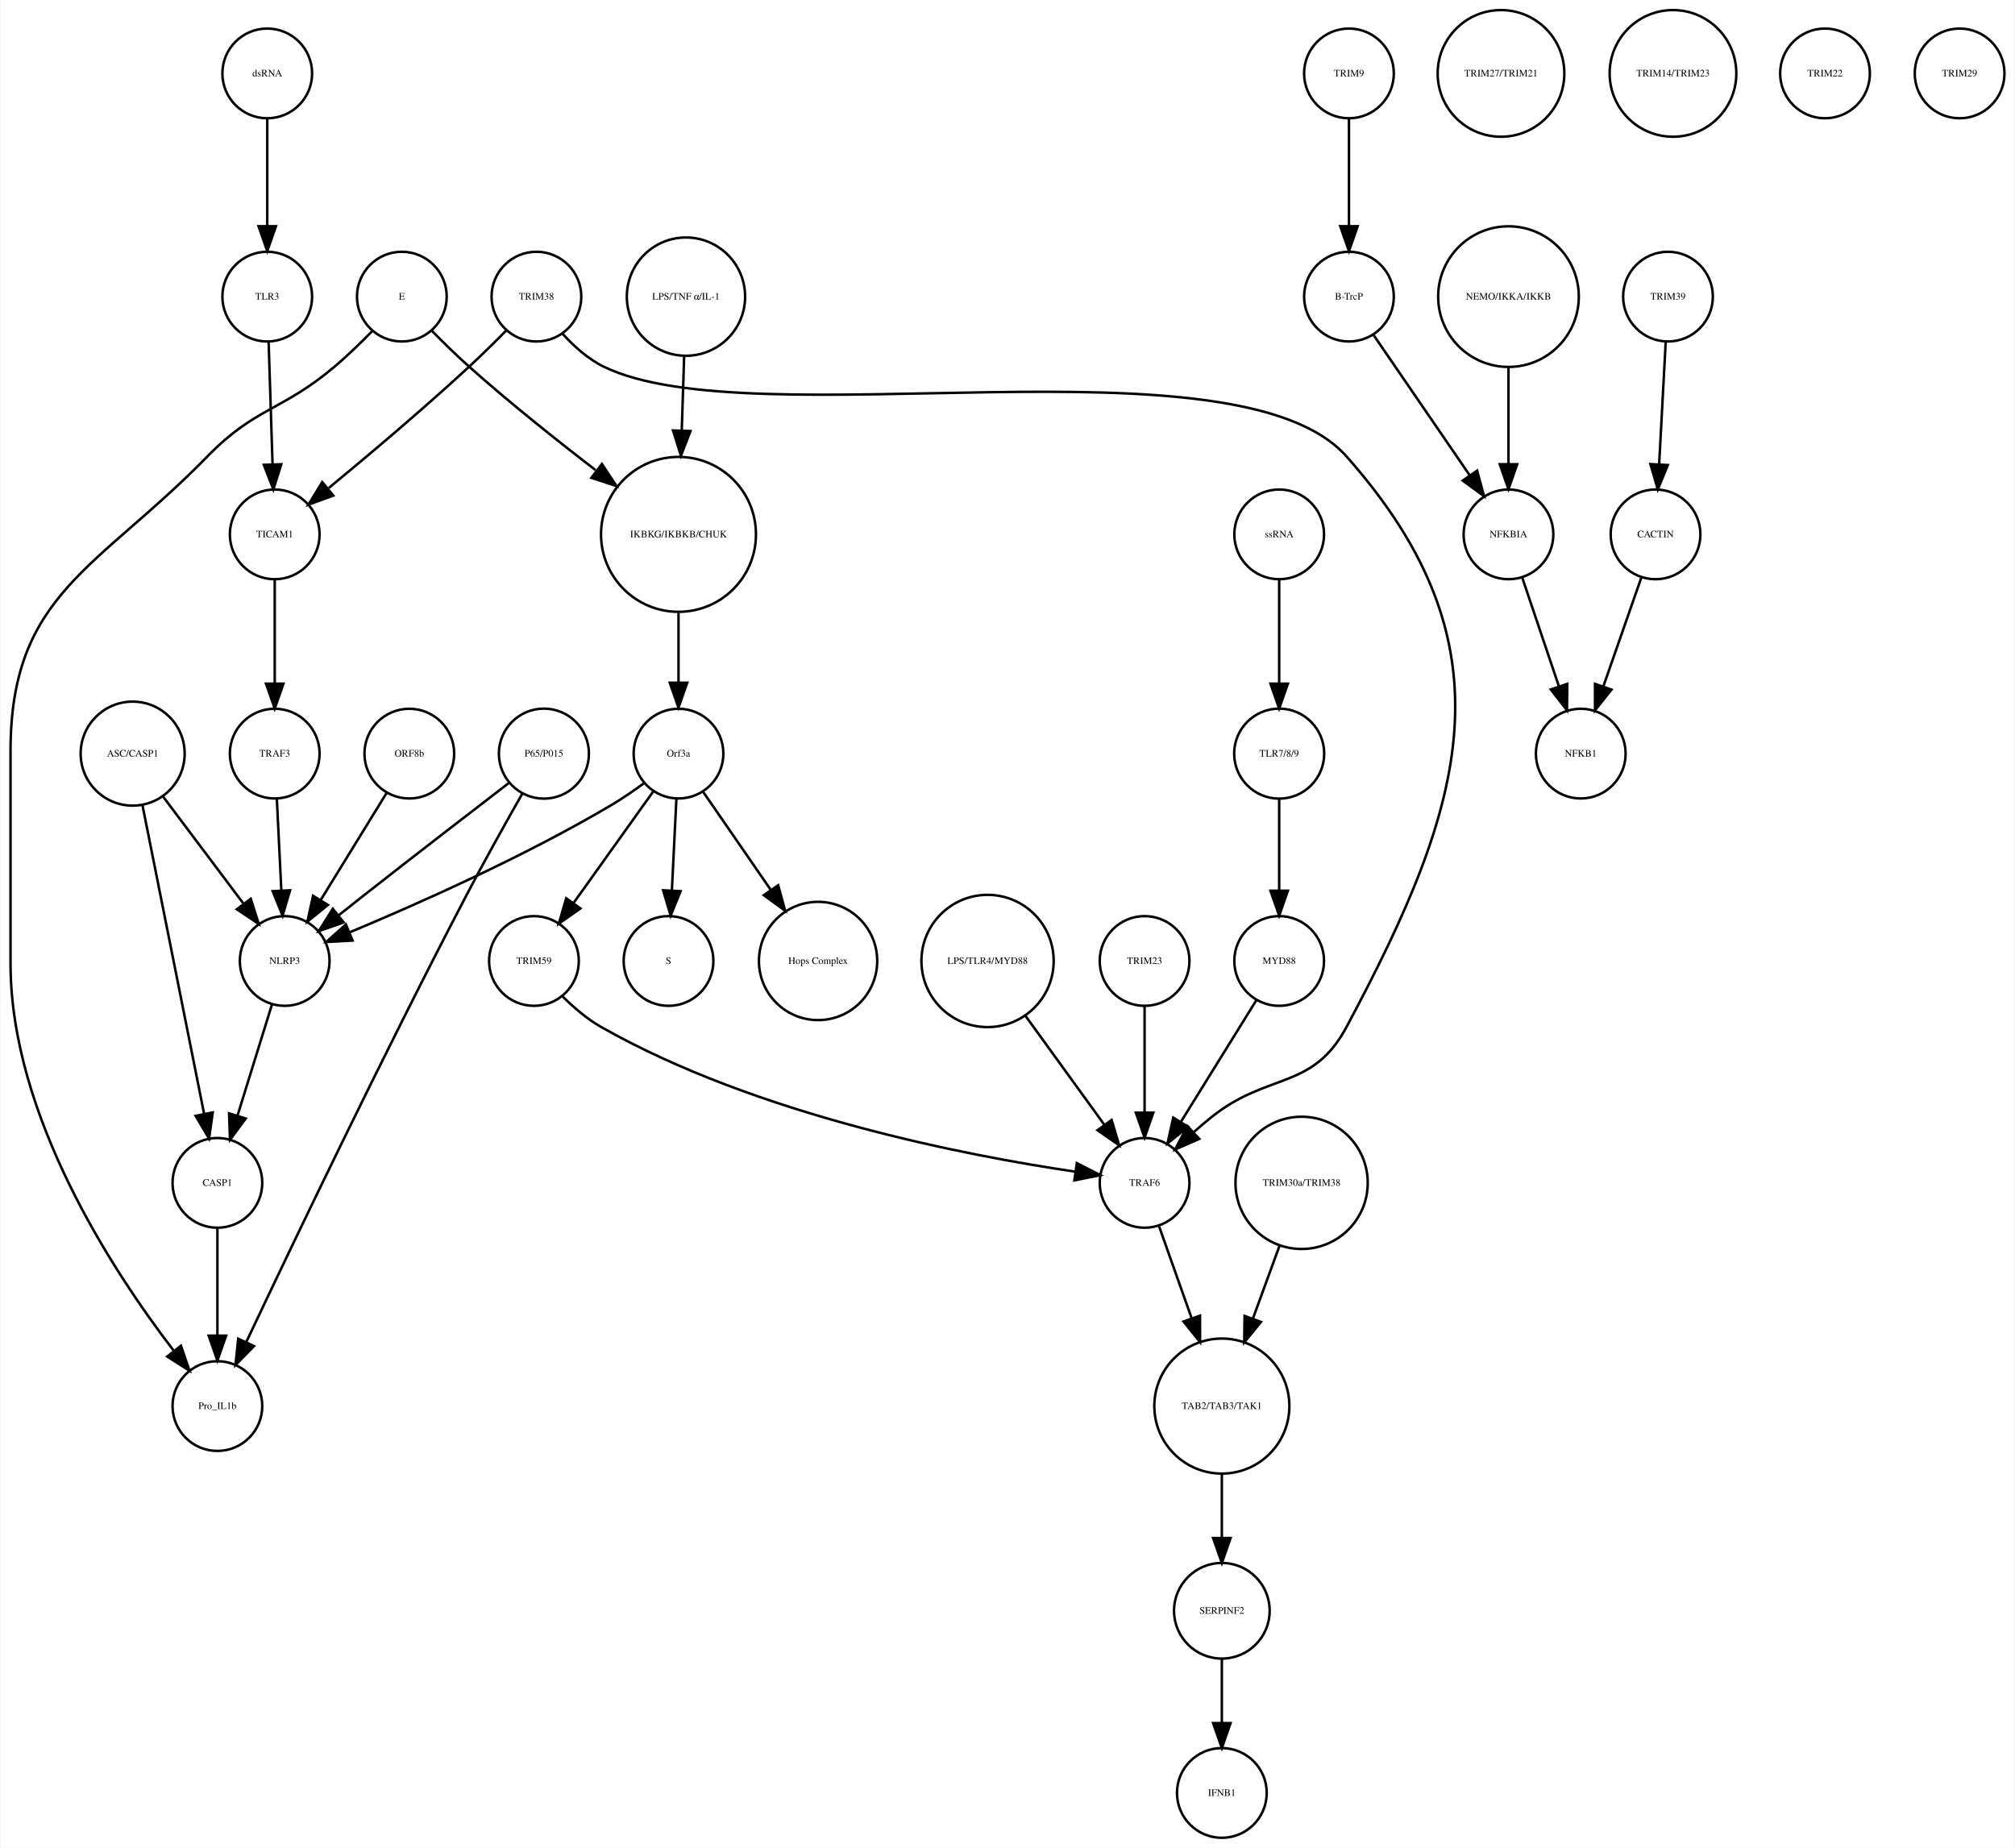
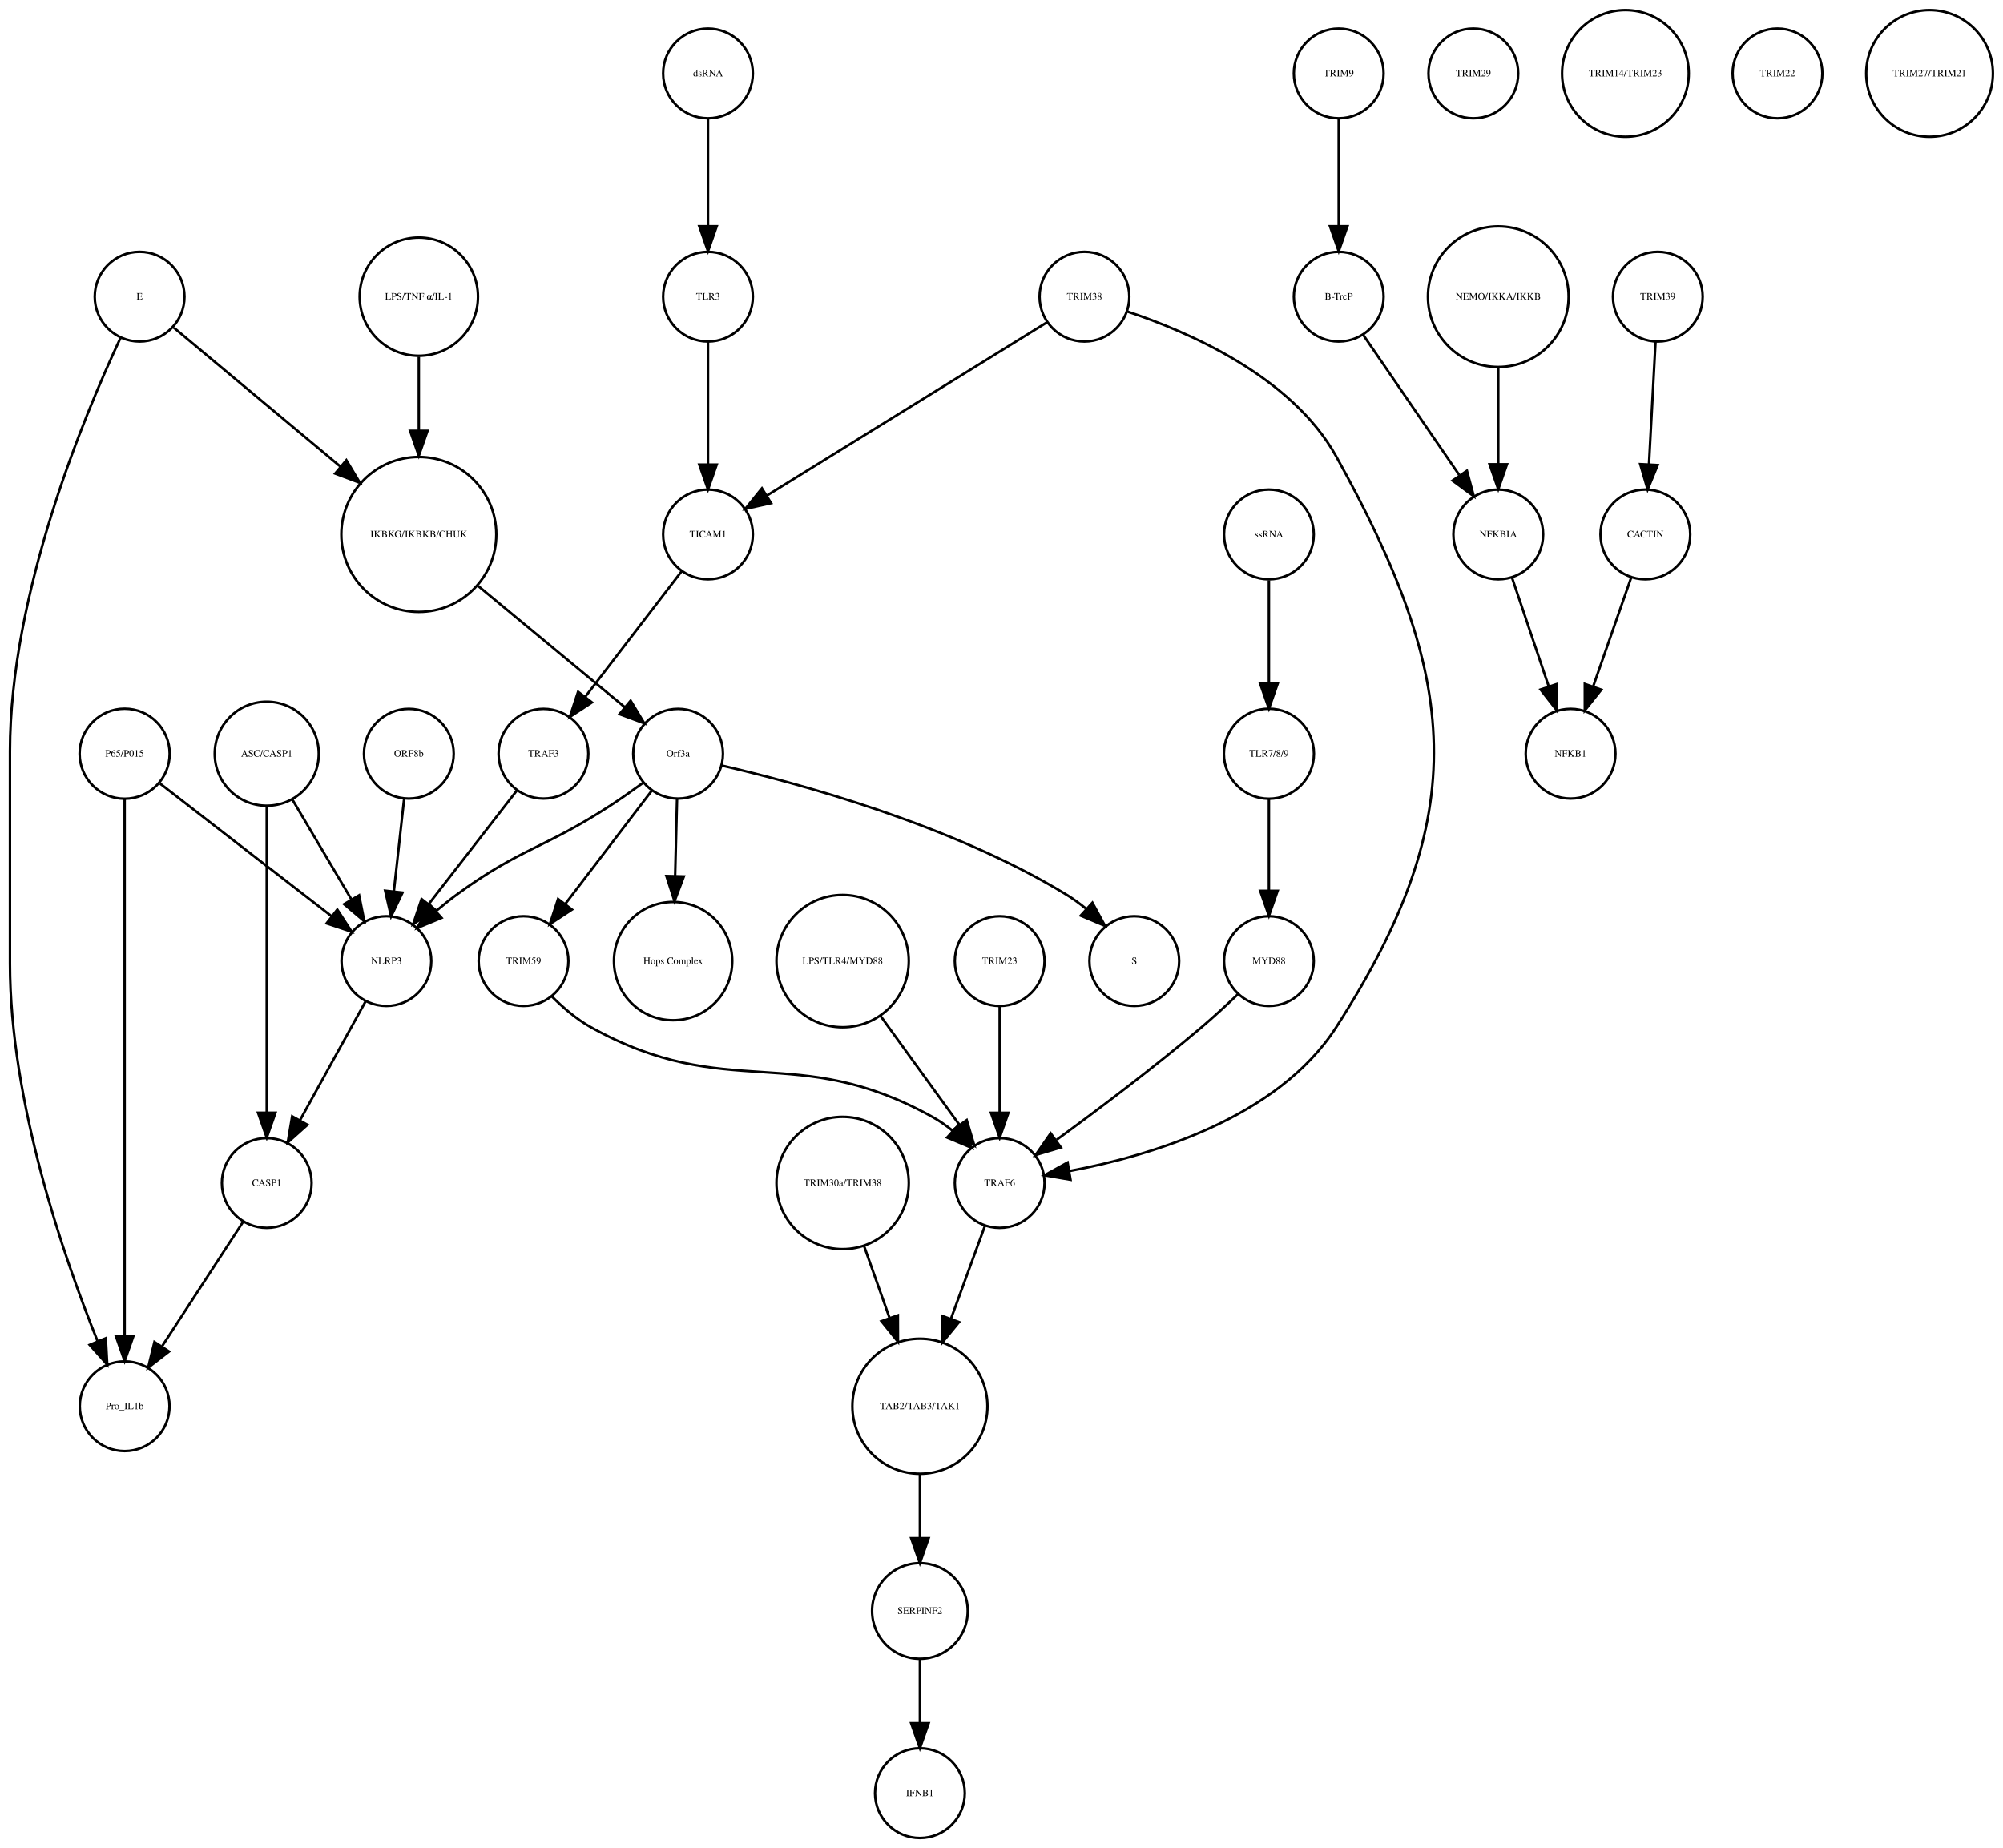
- <svg xmlns="http://www.w3.org/2000/svg" width="808pt" height="741pt" viewBox="0.00 0.00 808.00 741.41">
+ <svg xmlns="http://www.w3.org/2000/svg" width="803pt" height="741pt" viewBox="0.00 0.00 803.46 741.41">
  <g id="graph0" class="graph" transform="scale(1 1) rotate(0) translate(4 737.415)">
-     <polygon fill="white" stroke="none" points="-4,4 -4,-737.415 804,-737.415 804,4 -4,4" />
+     <polygon fill="white" stroke="none" points="-4,4 -4,-737.415 799.456,-737.415 799.456,4 -4,4" />
    <g id="node1" class="node">
-       <ellipse fill="none" stroke="black" cx="268" cy="-522.999" rx="31.08" ry="31.08" />
-       <text text-anchor="middle" x="268" y="-521.799" font-family="Times,serif" font-size="4.00">IKBKG/IKBKB/CHUK</text>
+       <ellipse fill="none" stroke="black" cx="164" cy="-522.999" rx="31.08" ry="31.08" />
+       <text text-anchor="middle" x="164" y="-521.799" font-family="Times,serif" font-size="4.00">IKBKG/IKBKB/CHUK</text>
    </g>
    <g id="node2" class="node">
      <ellipse fill="none" stroke="black" cx="268" cy="-435.026" rx="18" ry="18" />
      <text text-anchor="middle" x="268" y="-433.826" font-family="Times,serif" font-size="4.00">Orf3a</text>
    </g>
    <g id="edge1" class="edge">
-       <path fill="none" stroke="black" d="M268,-491.446C268,-482.388 268,-472.523 268,-463.661" />
-       <polygon fill="black" stroke="black" points="271.5,-463.469 268,-453.469 264.5,-463.469 271.5,-463.469" />
+       <path fill="none" stroke="black" d="M187.86,-502.275C205.588,-487.62 229.561,-467.802 246.658,-453.669" />
+       <polygon fill="black" stroke="black" points="248.963,-456.304 254.441,-447.235 244.503,-450.909 248.963,-456.304" />
    </g>
    <g id="node3" class="node">
-       <ellipse fill="none" stroke="black" cx="264" cy="-351.827" rx="18" ry="18" />
-       <text text-anchor="middle" x="264" y="-350.627" font-family="Times,serif" font-size="4.00">S</text>
+       <ellipse fill="none" stroke="black" cx="451" cy="-351.827" rx="18" ry="18" />
+       <text text-anchor="middle" x="451" y="-350.627" font-family="Times,serif" font-size="4.00">S</text>
    </g>
    <g id="edge2" class="edge">
-       <path fill="none" stroke="black" d="M267.152,-416.806C266.627,-406.148 265.941,-392.23 265.343,-380.097" />
-       <polygon fill="black" stroke="black" points="268.835,-379.838 264.847,-370.022 261.843,-380.183 268.835,-379.838" />
+       <path fill="none" stroke="black" d="M285.417,-430.309C315.383,-423.386 377.91,-406.602 424,-378.343 426.577,-376.763 429.116,-374.906 431.544,-372.927" />
+       <polygon fill="black" stroke="black" points="434.193,-375.25 439.266,-365.949 429.5,-370.057 434.193,-375.25" />
    </g>
    <g id="node9" class="node">
-       <ellipse fill="none" stroke="black" cx="324" cy="-351.827" rx="23.73" ry="23.73" />
-       <text text-anchor="middle" x="324" y="-350.627" font-family="Times,serif" font-size="4.00">Hops Complex</text>
+       <ellipse fill="none" stroke="black" cx="266" cy="-351.827" rx="23.73" ry="23.73" />
+       <text text-anchor="middle" x="266" y="-350.627" font-family="Times,serif" font-size="4.00">Hops Complex</text>
    </g>
    <g id="edge3" class="edge">
-       <path fill="none" stroke="black" d="M277.754,-419.882C285.261,-408.999 295.865,-393.622 305.026,-380.339" />
-       <polygon fill="black" stroke="black" points="307.995,-382.199 310.791,-371.98 302.232,-378.225 307.995,-382.199" />
+       <path fill="none" stroke="black" d="M267.576,-416.806C267.356,-407.868 267.079,-396.636 266.819,-386.088" />
+       <polygon fill="black" stroke="black" points="270.313,-385.789 266.568,-375.878 263.315,-385.961 270.313,-385.789" />
+     </g>
+     <g id="node32" class="node">
+       <ellipse fill="none" stroke="black" cx="151" cy="-351.827" rx="18" ry="18" />
+       <text text-anchor="middle" x="151" y="-350.627" font-family="Times,serif" font-size="4.00">NLRP3</text>
+     </g>
+     <g id="edge5" class="edge">
+       <path fill="none" stroke="black" d="M253.902,-423.325C249.802,-420.33 245.276,-417.132 241,-414.343 214.312,-396.935 204.699,-397.181 179,-378.343 176.295,-376.36 173.556,-374.155 170.905,-371.894" />
+       <polygon fill="black" stroke="black" points="173.118,-369.177 163.333,-365.113 168.448,-374.392 173.118,-369.177" />
+     </g>
+     <g id="node35" class="node">
+       <ellipse fill="none" stroke="black" cx="206" cy="-351.827" rx="18" ry="18" />
+       <text text-anchor="middle" x="206" y="-350.627" font-family="Times,serif" font-size="4.00">TRIM59</text>
+     </g>
+     <g id="edge4" class="edge">
+       <path fill="none" stroke="black" d="M257.483,-420.252C247.952,-407.77 233.746,-389.165 222.67,-374.659" />
+       <polygon fill="black" stroke="black" points="225.42,-372.493 216.569,-366.669 219.856,-376.741 225.42,-372.493" />
+     </g>
+     <g id="node4" class="node">
+       <ellipse fill="none" stroke="black" cx="533" cy="-707.959" rx="18" ry="18" />
+       <text text-anchor="middle" x="533" y="-706.759" font-family="Times,serif" font-size="4.00">TRIM9</text>
+     </g>
+     <g id="node5" class="node">
+       <ellipse fill="none" stroke="black" cx="533" cy="-618.396" rx="18" ry="18" />
+       <text text-anchor="middle" x="533" y="-617.196" font-family="Times,serif" font-size="4.00">B-TrcP</text>
+     </g>
+     <g id="edge6" class="edge">
+       <path fill="none" stroke="black" d="M533,-689.659C533,-677.426 533,-660.775 533,-646.753" />
+       <polygon fill="black" stroke="black" points="536.5,-646.659 533,-636.659 529.5,-646.659 536.5,-646.659" />
+     </g>
+     <g id="node27" class="node">
+       <ellipse fill="none" stroke="black" cx="597" cy="-522.999" rx="18" ry="18" />
+       <text text-anchor="middle" x="597" y="-521.799" font-family="Times,serif" font-size="4.00">NFKBIA</text>
+     </g>
+     <g id="edge7" class="edge">
+       <path fill="none" stroke="black" d="M542.72,-603.211C552.964,-588.262 569.254,-564.489 581.319,-546.883" />
+       <polygon fill="black" stroke="black" points="584.423,-548.545 587.188,-538.317 578.648,-544.588 584.423,-548.545" />
+     </g>
+     <g id="node6" class="node">
+       <ellipse fill="none" stroke="black" cx="661" cy="-618.396" rx="18" ry="18" />
+       <text text-anchor="middle" x="661" y="-617.196" font-family="Times,serif" font-size="4.00">TRIM39</text>
+     </g>
+     <g id="node7" class="node">
+       <ellipse fill="none" stroke="black" cx="656" cy="-522.999" rx="18" ry="18" />
+       <text text-anchor="middle" x="656" y="-521.799" font-family="Times,serif" font-size="4.00">CACTIN</text>
+     </g>
+     <g id="edge8" class="edge">
+       <path fill="none" stroke="black" d="M660.083,-600.265C659.35,-586.573 658.308,-567.12 657.461,-551.288" />
+       <polygon fill="black" stroke="black" points="660.941,-550.819 656.911,-541.021 653.951,-551.193 660.941,-550.819" />
+     </g>
+     <g id="node8" class="node">
+       <ellipse fill="none" stroke="black" cx="626" cy="-435.026" rx="18" ry="18" />
+       <text text-anchor="middle" x="626" y="-433.826" font-family="Times,serif" font-size="4.00">NFKB1</text>
+     </g>
+     <g id="edge9" class="edge">
+       <path fill="none" stroke="black" d="M650.357,-505.828C646.069,-493.538 640.081,-476.378 635.115,-462.149" />
+       <polygon fill="black" stroke="black" points="638.319,-460.705 631.719,-452.417 631.71,-463.012 638.319,-460.705" />
+     </g>
+     <g id="node10" class="node">
+       <ellipse fill="none" stroke="black" cx="280" cy="-618.396" rx="18" ry="18" />
+       <text text-anchor="middle" x="280" y="-617.196" font-family="Times,serif" font-size="4.00">TLR3</text>
+     </g>
+     <g id="node36" class="node">
+       <ellipse fill="none" stroke="black" cx="280" cy="-522.999" rx="18" ry="18" />
+       <text text-anchor="middle" x="280" y="-521.799" font-family="Times,serif" font-size="4.00">TICAM1</text>
+     </g>
+     <g id="edge10" class="edge">
+       <path fill="none" stroke="black" d="M280,-600.265C280,-586.573 280,-567.12 280,-551.288" />
+       <polygon fill="black" stroke="black" points="283.5,-551.02 280,-541.021 276.5,-551.021 283.5,-551.02" />
+     </g>
+     <g id="node11" class="node">
+       <ellipse fill="none" stroke="black" cx="431" cy="-618.396" rx="18" ry="18" />
+       <text text-anchor="middle" x="431" y="-617.196" font-family="Times,serif" font-size="4.00">TRIM38</text>
+     </g>
+     <g id="node13" class="node">
+       <ellipse fill="none" stroke="black" cx="397" cy="-262.794" rx="18" ry="18" />
+       <text text-anchor="middle" x="397" y="-261.594" font-family="Times,serif" font-size="4.00">TRAF6</text>
+     </g>
+     <g id="edge11" class="edge">
+       <path fill="none" stroke="black" d="M448.045,-612.488C471.826,-604.614 514.057,-586.658 532,-554.288 581.339,-465.281 587.056,-410.9 532,-325.31 508.465,-288.723 457.218,-273.636 425.072,-267.605" />
+       <polygon fill="black" stroke="black" points="425.415,-264.113 414.97,-265.889 424.243,-271.015 425.415,-264.113" />
+     </g>
+     <g id="edge12" class="edge">
+       <path fill="none" stroke="black" d="M415.969,-608.099C389.626,-591.805 334.938,-557.979 303.538,-538.558" />
+       <polygon fill="black" stroke="black" points="305.316,-535.542 294.97,-533.258 301.633,-541.495 305.316,-535.542" />
+     </g>
+     <g id="node12" class="node">
+       <ellipse fill="none" stroke="black" cx="334" cy="-262.794" rx="26.533" ry="26.533" />
+       <text text-anchor="middle" x="334" y="-261.594" font-family="Times,serif" font-size="4.00">TRIM30a/TRIM38</text>
+     </g>
+     <g id="node31" class="node">
+       <ellipse fill="none" stroke="black" cx="365" cy="-173.231" rx="27.094" ry="27.094" />
+       <text text-anchor="middle" x="365" y="-172.031" font-family="Times,serif" font-size="4.00">TAB2/TAB3/TAK1</text>
+     </g>
+     <g id="edge13" class="edge">
+       <path fill="none" stroke="black" d="M342.635,-237.403C345.773,-228.539 349.382,-218.347 352.771,-208.772" />
+       <polygon fill="black" stroke="black" points="356.158,-209.694 356.196,-199.099 349.559,-207.358 356.158,-209.694" />
+     </g>
+     <g id="edge14" class="edge">
+       <path fill="none" stroke="black" d="M391.131,-245.733C387.306,-235.268 382.17,-221.213 377.463,-208.333" />
+       <polygon fill="black" stroke="black" points="380.696,-206.984 373.976,-198.793 374.121,-209.387 380.696,-206.984" />
+     </g>
+     <g id="node14" class="node">
+       <ellipse fill="none" stroke="black" cx="103" cy="-262.794" rx="18" ry="18" />
+       <text text-anchor="middle" x="103" y="-261.594" font-family="Times,serif" font-size="4.00">CASP1</text>
+     </g>
+     <g id="node26" class="node">
+       <ellipse fill="none" stroke="black" cx="46" cy="-173.231" rx="18" ry="18" />
+       <text text-anchor="middle" x="46" y="-172.031" font-family="Times,serif" font-size="4.00">Pro_IL1b</text>
+     </g>
+     <g id="edge15" class="edge">
+       <path fill="none" stroke="black" d="M93.588,-247.335C84.759,-233.772 71.408,-213.262 61.092,-197.415" />
+       <polygon fill="black" stroke="black" points="63.815,-195.183 55.426,-188.711 57.949,-199.002 63.815,-195.183" />
+     </g>
+     <g id="node15" class="node">
+       <ellipse fill="none" stroke="black" cx="365" cy="-91.092" rx="19.184" ry="19.184" />
+       <text text-anchor="middle" x="365" y="-89.892" font-family="Times,serif" font-size="4.00">SERPINF2</text>
+     </g>
+     <g id="node22" class="node">
+       <ellipse fill="none" stroke="black" cx="365" cy="-18" rx="18" ry="18" />
+       <text text-anchor="middle" x="365" y="-16.8" font-family="Times,serif" font-size="4.00">IFNB1</text>
+     </g>
+     <g id="edge16" class="edge">
+       <path fill="none" stroke="black" d="M365,-71.784C365,-64.031 365,-54.836 365,-46.309" />
+       <polygon fill="black" stroke="black" points="368.5,-46.025 365,-36.026 361.5,-46.026 368.5,-46.025" />
+     </g>
+     <g id="node16" class="node">
+       <ellipse fill="none" stroke="black" cx="505" cy="-351.827" rx="18" ry="18" />
+       <text text-anchor="middle" x="505" y="-350.627" font-family="Times,serif" font-size="4.00">MYD88</text>
+     </g>
+     <g id="edge17" class="edge">
+       <path fill="none" stroke="black" d="M492.621,-338.596C488.115,-334.288 482.919,-329.482 478,-325.31 459.023,-309.218 436.397,-292.204 419.888,-280.158" />
+       <polygon fill="black" stroke="black" points="421.559,-277.046 411.408,-274.014 417.453,-282.715 421.559,-277.046" />
+     </g>
+     <g id="node17" class="node">
+       <ellipse fill="none" stroke="black" cx="587" cy="-707.959" rx="18" ry="18" />
+       <text text-anchor="middle" x="587" y="-706.759" font-family="Times,serif" font-size="4.00">TRIM29</text>
+     </g>
+     <g id="node18" class="node">
+       <ellipse fill="none" stroke="black" cx="648" cy="-707.959" rx="25.412" ry="25.412" />
+       <text text-anchor="middle" x="648" y="-706.759" font-family="Times,serif" font-size="4.00">TRIM14/TRIM23</text>
    </g>
    <g id="node19" class="node">
-       <ellipse fill="none" stroke="black" cx="110" cy="-351.827" rx="18" ry="18" />
-       <text text-anchor="middle" x="110" y="-350.627" font-family="Times,serif" font-size="4.00">NLRP3</text>
-     </g>
-     <g id="edge4" class="edge">
-       <path fill="none" stroke="black" d="M254.332,-423.286C250.163,-420.225 245.493,-417.003 241,-414.343 206.106,-393.688 163.146,-374.628 136.157,-363.361" />
-       <polygon fill="black" stroke="black" points="137.225,-360.015 126.646,-359.437 134.555,-366.486 137.225,-360.015" />
+       <ellipse fill="none" stroke="black" cx="709" cy="-707.959" rx="18" ry="18" />
+       <text text-anchor="middle" x="709" y="-706.759" font-family="Times,serif" font-size="4.00">TRIM22</text>
+     </g>
+     <g id="node20" class="node">
+       <ellipse fill="none" stroke="black" cx="103" cy="-435.026" rx="20.867" ry="20.867" />
+       <text text-anchor="middle" x="103" y="-433.826" font-family="Times,serif" font-size="4.00">ASC/CASP1</text>
+     </g>
+     <g id="edge19" class="edge">
+       <path fill="none" stroke="black" d="M103,-414.165C103,-383.775 103,-325.648 103,-291.246" />
+       <polygon fill="black" stroke="black" points="106.5,-290.975 103,-280.975 99.5,-290.975 106.5,-290.975" />
+     </g>
+     <g id="edge18" class="edge">
+       <path fill="none" stroke="black" d="M113.18,-416.806C120.089,-405.118 129.316,-389.509 136.926,-376.635" />
+       <polygon fill="black" stroke="black" points="140.05,-378.228 142.126,-367.838 134.024,-374.666 140.05,-378.228" />
+     </g>
+     <g id="node21" class="node">
+       <ellipse fill="none" stroke="black" cx="505" cy="-435.026" rx="18.062" ry="18.062" />
+       <text text-anchor="middle" x="505" y="-433.826" font-family="Times,serif" font-size="4.00">TLR7/8/9</text>
+     </g>
+     <g id="edge20" class="edge">
+       <path fill="none" stroke="black" d="M505,-416.806C505,-406.148 505,-392.23 505,-380.097" />
+       <polygon fill="black" stroke="black" points="508.5,-380.022 505,-370.022 501.5,-380.022 508.5,-380.022" />
+     </g>
+     <g id="node23" class="node">
+       <ellipse fill="none" stroke="black" cx="770" cy="-707.959" rx="25.412" ry="25.412" />
+       <text text-anchor="middle" x="770" y="-706.759" font-family="Times,serif" font-size="4.00">TRIM27/TRIM21</text>
+     </g>
+     <g id="node24" class="node">
+       <ellipse fill="none" stroke="black" cx="597" cy="-618.396" rx="28.215" ry="28.215" />
+       <text text-anchor="middle" x="597" y="-617.196" font-family="Times,serif" font-size="4.00">NEMO/IKKA/IKKB</text>
+     </g>
+     <g id="edge21" class="edge">
+       <path fill="none" stroke="black" d="M597,-590.13C597,-577.887 597,-563.475 597,-551.235" />
+       <polygon fill="black" stroke="black" points="600.5,-551.147 597,-541.147 593.5,-551.147 600.5,-551.147" />
    </g>
    <g id="node25" class="node">
-       <ellipse fill="none" stroke="black" cx="210" cy="-351.827" rx="18" ry="18" />
-       <text text-anchor="middle" x="210" y="-350.627" font-family="Times,serif" font-size="4.00">TRIM59</text>
-     </g>
-     <g id="edge5" class="edge">
-       <path fill="none" stroke="black" d="M257.897,-419.882C249.081,-407.54 236.139,-389.421 225.929,-375.128" />
-       <polygon fill="black" stroke="black" points="228.648,-372.912 219.987,-366.809 222.951,-376.98 228.648,-372.912" />
-     </g>
-     <g id="node4" class="node">
-       <ellipse fill="none" stroke="black" cx="537" cy="-707.959" rx="18" ry="18" />
-       <text text-anchor="middle" x="537" y="-706.759" font-family="Times,serif" font-size="4.00">TRIM9</text>
-     </g>
-     <g id="node5" class="node">
-       <ellipse fill="none" stroke="black" cx="537" cy="-618.396" rx="18" ry="18" />
-       <text text-anchor="middle" x="537" y="-617.196" font-family="Times,serif" font-size="4.00">B-TrcP</text>
-     </g>
-     <g id="edge6" class="edge">
-       <path fill="none" stroke="black" d="M537,-689.659C537,-677.426 537,-660.775 537,-646.753" />
-       <polygon fill="black" stroke="black" points="540.5,-646.659 537,-636.659 533.5,-646.659 540.5,-646.659" />
-     </g>
-     <g id="node16" class="node">
-       <ellipse fill="none" stroke="black" cx="601" cy="-522.999" rx="18" ry="18" />
-       <text text-anchor="middle" x="601" y="-521.799" font-family="Times,serif" font-size="4.00">NFKBIA</text>
-     </g>
-     <g id="edge7" class="edge">
-       <path fill="none" stroke="black" d="M546.72,-603.211C556.964,-588.262 573.254,-564.489 585.319,-546.883" />
-       <polygon fill="black" stroke="black" points="588.423,-548.545 591.188,-538.317 582.648,-544.588 588.423,-548.545" />
-     </g>
-     <g id="node6" class="node">
-       <ellipse fill="none" stroke="black" cx="665" cy="-618.396" rx="18" ry="18" />
-       <text text-anchor="middle" x="665" y="-617.196" font-family="Times,serif" font-size="4.00">TRIM39</text>
-     </g>
-     <g id="node7" class="node">
-       <ellipse fill="none" stroke="black" cx="660" cy="-522.999" rx="18" ry="18" />
-       <text text-anchor="middle" x="660" y="-521.799" font-family="Times,serif" font-size="4.00">CACTIN</text>
-     </g>
-     <g id="edge8" class="edge">
-       <path fill="none" stroke="black" d="M664.083,-600.265C663.35,-586.573 662.308,-567.12 661.461,-551.288" />
-       <polygon fill="black" stroke="black" points="664.941,-550.819 660.911,-541.021 657.951,-551.193 664.941,-550.819" />
-     </g>
-     <g id="node8" class="node">
-       <ellipse fill="none" stroke="black" cx="630" cy="-435.026" rx="18" ry="18" />
-       <text text-anchor="middle" x="630" y="-433.826" font-family="Times,serif" font-size="4.00">NFKB1</text>
-     </g>
-     <g id="edge9" class="edge">
-       <path fill="none" stroke="black" d="M654.357,-505.828C650.069,-493.538 644.081,-476.378 639.115,-462.149" />
-       <polygon fill="black" stroke="black" points="642.319,-460.705 635.719,-452.417 635.71,-463.012 642.319,-460.705" />
-     </g>
-     <g id="node10" class="node">
-       <ellipse fill="none" stroke="black" cx="509" cy="-351.827" rx="18" ry="18" />
-       <text text-anchor="middle" x="509" y="-350.627" font-family="Times,serif" font-size="4.00">MYD88</text>
-     </g>
-     <g id="node18" class="node">
-       <ellipse fill="none" stroke="black" cx="455" cy="-262.794" rx="18" ry="18" />
-       <text text-anchor="middle" x="455" y="-261.594" font-family="Times,serif" font-size="4.00">TRAF6</text>
-     </g>
-     <g id="edge10" class="edge">
-       <path fill="none" stroke="black" d="M499.84,-336.063C491.539,-322.684 479.166,-302.743 469.519,-287.195" />
-       <polygon fill="black" stroke="black" points="472.452,-285.282 464.205,-278.63 466.503,-288.973 472.452,-285.282" />
-     </g>
-     <g id="node11" class="node">
-       <ellipse fill="none" stroke="black" cx="509" cy="-522.999" rx="18" ry="18" />
-       <text text-anchor="middle" x="509" y="-521.799" font-family="Times,serif" font-size="4.00">ssRNA</text>
-     </g>
-     <g id="node17" class="node">
-       <ellipse fill="none" stroke="black" cx="509" cy="-435.026" rx="18.062" ry="18.062" />
-       <text text-anchor="middle" x="509" y="-433.826" font-family="Times,serif" font-size="4.00">TLR7/8/9</text>
-     </g>
-     <g id="edge11" class="edge">
-       <path fill="none" stroke="black" d="M509,-504.601C509,-492.754 509,-476.83 509,-463.309" />
-       <polygon fill="black" stroke="black" points="512.5,-463.105 509,-453.105 505.5,-463.105 512.5,-463.105" />
-     </g>
-     <g id="node12" class="node">
-       <ellipse fill="none" stroke="black" cx="486" cy="-173.231" rx="27.094" ry="27.094" />
-       <text text-anchor="middle" x="486" y="-172.031" font-family="Times,serif" font-size="4.00">TAB2/TAB3/TAK1</text>
-     </g>
-     <g id="node26" class="node">
-       <ellipse fill="none" stroke="black" cx="486" cy="-91.092" rx="19.184" ry="19.184" />
-       <text text-anchor="middle" x="486" y="-89.892" font-family="Times,serif" font-size="4.00">SERPINF2</text>
-     </g>
-     <g id="edge12" class="edge">
-       <path fill="none" stroke="black" d="M486,-145.99C486,-137.774 486,-128.673 486,-120.325" />
-       <polygon fill="black" stroke="black" points="489.5,-120.277 486,-110.277 482.5,-120.277 489.5,-120.277" />
-     </g>
-     <g id="node13" class="node">
-       <ellipse fill="none" stroke="black" cx="83" cy="-173.231" rx="18" ry="18" />
-       <text text-anchor="middle" x="83" y="-172.031" font-family="Times,serif" font-size="4.00">Pro_IL1b</text>
-     </g>
-     <g id="node14" class="node">
-       <ellipse fill="none" stroke="black" cx="598" cy="-707.959" rx="25.412" ry="25.412" />
-       <text text-anchor="middle" x="598" y="-706.759" font-family="Times,serif" font-size="4.00">TRIM27/TRIM21</text>
-     </g>
-     <g id="node15" class="node">
-       <ellipse fill="none" stroke="black" cx="106" cy="-435.026" rx="18" ry="18" />
-       <text text-anchor="middle" x="106" y="-433.826" font-family="Times,serif" font-size="4.00">TRAF3</text>
-     </g>
-     <g id="edge13" class="edge">
-       <path fill="none" stroke="black" d="M106.848,-416.806C107.373,-406.148 108.059,-392.23 108.657,-380.097" />
-       <polygon fill="black" stroke="black" points="112.157,-380.183 109.153,-370.022 105.165,-379.838 112.157,-380.183" />
-     </g>
-     <g id="edge14" class="edge">
-       <path fill="none" stroke="black" d="M606.455,-505.828C610.6,-493.538 616.389,-476.378 621.188,-462.149" />
-       <polygon fill="black" stroke="black" points="624.591,-463.011 624.471,-452.417 617.958,-460.774 624.591,-463.011" />
-     </g>
-     <g id="edge15" class="edge">
-       <path fill="none" stroke="black" d="M509,-416.806C509,-406.148 509,-392.23 509,-380.097" />
-       <polygon fill="black" stroke="black" points="512.5,-380.022 509,-370.022 505.5,-380.022 512.5,-380.022" />
-     </g>
-     <g id="edge16" class="edge">
-       <path fill="none" stroke="black" d="M460.831,-245.324C464.484,-235.004 469.331,-221.313 473.796,-208.703" />
-       <polygon fill="black" stroke="black" points="477.226,-209.501 477.264,-198.906 470.627,-207.165 477.226,-209.501" />
-     </g>
-     <g id="node39" class="node">
-       <ellipse fill="none" stroke="black" cx="83" cy="-262.794" rx="18" ry="18" />
-       <text text-anchor="middle" x="83" y="-261.594" font-family="Times,serif" font-size="4.00">CASP1</text>
-     </g>
-     <g id="edge17" class="edge">
-       <path fill="none" stroke="black" d="M104.922,-334.457C101.037,-321.936 95.604,-304.422 91.119,-289.964" />
-       <polygon fill="black" stroke="black" points="94.362,-288.605 88.056,-280.091 87.676,-290.679 94.362,-288.605" />
-     </g>
-     <g id="node20" class="node">
-       <ellipse fill="none" stroke="black" cx="667" cy="-707.959" rx="25.412" ry="25.412" />
-       <text text-anchor="middle" x="667" y="-706.759" font-family="Times,serif" font-size="4.00">TRIM14/TRIM23</text>
-     </g>
-     <g id="node21" class="node">
-       <ellipse fill="none" stroke="black" cx="103" cy="-618.396" rx="18" ry="18" />
-       <text text-anchor="middle" x="103" y="-617.196" font-family="Times,serif" font-size="4.00">TLR3</text>
-     </g>
-     <g id="node24" class="node">
-       <ellipse fill="none" stroke="black" cx="106" cy="-522.999" rx="18" ry="18" />
-       <text text-anchor="middle" x="106" y="-521.799" font-family="Times,serif" font-size="4.00">TICAM1</text>
-     </g>
-     <g id="edge18" class="edge">
-       <path fill="none" stroke="black" d="M103.55,-600.265C103.99,-586.573 104.615,-567.12 105.123,-551.288" />
-       <polygon fill="black" stroke="black" points="108.63,-551.128 105.453,-541.021 101.634,-550.903 108.63,-551.128" />
-     </g>
-     <g id="node22" class="node">
-       <ellipse fill="none" stroke="black" cx="103" cy="-707.959" rx="18" ry="18" />
-       <text text-anchor="middle" x="103" y="-706.759" font-family="Times,serif" font-size="4.00">dsRNA</text>
-     </g>
-     <g id="edge19" class="edge">
-       <path fill="none" stroke="black" d="M103,-689.659C103,-677.426 103,-660.775 103,-646.753" />
-       <polygon fill="black" stroke="black" points="106.5,-646.659 103,-636.659 99.5,-646.659 106.5,-646.659" />
-     </g>
-     <g id="node23" class="node">
-       <ellipse fill="none" stroke="black" cx="49" cy="-435.026" rx="20.867" ry="20.867" />
-       <text text-anchor="middle" x="49" y="-433.826" font-family="Times,serif" font-size="4.00">ASC/CASP1</text>
-     </g>
-     <g id="edge20" class="edge">
-       <path fill="none" stroke="black" d="M61.052,-417.984C70.28,-405.7 83.117,-388.611 93.33,-375.017" />
-       <polygon fill="black" stroke="black" points="96.39,-376.771 99.598,-366.673 90.793,-372.566 96.39,-376.771" />
-     </g>
-     <g id="edge21" class="edge">
-       <path fill="none" stroke="black" d="M52.9,-414.499C59.002,-383.948 70.817,-324.795 77.689,-290.384" />
-       <polygon fill="black" stroke="black" points="81.125,-291.05 79.652,-280.558 74.261,-289.679 81.125,-291.05" />
+       <ellipse fill="none" stroke="black" cx="334" cy="-351.827" rx="26.533" ry="26.533" />
+       <text text-anchor="middle" x="334" y="-350.627" font-family="Times,serif" font-size="4.00">LPS/TLR4/MYD88</text>
    </g>
    <g id="edge22" class="edge">
-       <path fill="none" stroke="black" d="M106,-504.601C106,-492.754 106,-476.83 106,-463.309" />
-       <polygon fill="black" stroke="black" points="109.5,-463.105 106,-453.105 102.5,-463.105 109.5,-463.105" />
+       <path fill="none" stroke="black" d="M349.251,-329.759C358.81,-316.553 371.118,-299.549 380.844,-286.113" />
+       <polygon fill="black" stroke="black" points="383.779,-288.027 386.808,-277.874 378.109,-283.922 383.779,-288.027" />
    </g>
    <g id="edge23" class="edge">
-       <path fill="none" stroke="black" d="M221.345,-337.759C225.83,-333.267 231.278,-328.557 237,-325.31 299.589,-289.798 384.088,-273.623 427.193,-267.285" />
-       <polygon fill="black" stroke="black" points="427.805,-270.734 437.222,-265.88 426.833,-263.801 427.805,-270.734" />
+       <path fill="none" stroke="black" d="M602.455,-505.828C606.6,-493.538 612.389,-476.378 617.188,-462.149" />
+       <polygon fill="black" stroke="black" points="620.591,-463.011 620.471,-452.417 613.958,-460.774 620.591,-463.011" />
+     </g>
+     <g id="node28" class="node">
+       <ellipse fill="none" stroke="black" cx="505" cy="-522.999" rx="18" ry="18" />
+       <text text-anchor="middle" x="505" y="-521.799" font-family="Times,serif" font-size="4.00">ssRNA</text>
+     </g>
+     <g id="edge24" class="edge">
+       <path fill="none" stroke="black" d="M505,-504.601C505,-492.754 505,-476.83 505,-463.309" />
+       <polygon fill="black" stroke="black" points="508.5,-463.105 505,-453.105 501.5,-463.105 508.5,-463.105" />
    </g>
    <g id="node29" class="node">
-       <ellipse fill="none" stroke="black" cx="486" cy="-18" rx="18" ry="18" />
-       <text text-anchor="middle" x="486" y="-16.8" font-family="Times,serif" font-size="4.00">IFNB1</text>
-     </g>
-     <g id="edge24" class="edge">
-       <path fill="none" stroke="black" d="M486,-71.784C486,-64.031 486,-54.836 486,-46.309" />
-       <polygon fill="black" stroke="black" points="489.5,-46.025 486,-36.026 482.5,-46.026 489.5,-46.025" />
-     </g>
-     <g id="node27" class="node">
-       <ellipse fill="none" stroke="black" cx="271" cy="-618.396" rx="23.73" ry="23.73" />
-       <text text-anchor="middle" x="271" y="-617.196" font-family="Times,serif" font-size="4.00">LPS/TNF α/IL-1</text>
+       <ellipse fill="none" stroke="black" cx="214" cy="-435.026" rx="18" ry="18" />
+       <text text-anchor="middle" x="214" y="-433.826" font-family="Times,serif" font-size="4.00">TRAF3</text>
    </g>
    <g id="edge25" class="edge">
-       <path fill="none" stroke="black" d="M270.258,-594.309C269.973,-585.408 269.637,-574.955 269.313,-564.87" />
-       <polygon fill="black" stroke="black" points="272.801,-564.457 268.982,-554.574 265.805,-564.682 272.801,-564.457" />
-     </g>
-     <g id="node28" class="node">
-       <ellipse fill="none" stroke="black" cx="157" cy="-618.396" rx="18" ry="18" />
-       <text text-anchor="middle" x="157" y="-617.196" font-family="Times,serif" font-size="4.00">E</text>
+       <path fill="none" stroke="black" d="M203.313,-420.252C193.629,-407.77 179.194,-389.165 167.939,-374.659" />
+       <polygon fill="black" stroke="black" points="170.635,-372.424 161.74,-366.669 165.104,-376.715 170.635,-372.424" />
+     </g>
+     <g id="node30" class="node">
+       <ellipse fill="none" stroke="black" cx="164" cy="-618.396" rx="23.73" ry="23.73" />
+       <text text-anchor="middle" x="164" y="-617.196" font-family="Times,serif" font-size="4.00">LPS/TNF α/IL-1</text>
    </g>
    <g id="edge26" class="edge">
-       <path fill="none" stroke="black" d="M169.065,-604.662C173.627,-600.014 178.941,-594.795 184,-590.288 200.151,-575.899 218.988,-560.886 234.726,-548.793" />
-       <polygon fill="black" stroke="black" points="237.283,-551.244 243.113,-542.398 233.039,-545.678 237.283,-551.244" />
+       <path fill="none" stroke="black" d="M164,-594.309C164,-585.408 164,-574.955 164,-564.87" />
+       <polygon fill="black" stroke="black" points="167.5,-564.574 164,-554.574 160.5,-564.574 167.5,-564.574" />
    </g>
    <g id="edge27" class="edge">
-       <path fill="none" stroke="black" d="M145.064,-604.513C140.515,-599.849 135.177,-594.658 130,-590.288 108.798,-572.393 98.365,-574.158 79,-554.288 34.883,-509.021 0,-499.236 0,-436.026 0,-436.026 0,-436.026 0,-350.827 0,-289.825 41.066,-227.266 65.426,-195.522" />
-       <polygon fill="black" stroke="black" points="68.374,-197.436 71.806,-187.413 62.872,-193.108 68.374,-197.436" />
-     </g>
-     <g id="node30" class="node">
-       <ellipse fill="none" stroke="black" cx="392" cy="-351.827" rx="26.533" ry="26.533" />
-       <text text-anchor="middle" x="392" y="-350.627" font-family="Times,serif" font-size="4.00">LPS/TLR4/MYD88</text>
+       <path fill="none" stroke="black" d="M365,-145.99C365,-137.774 365,-128.673 365,-120.325" />
+       <polygon fill="black" stroke="black" points="368.5,-120.277 365,-110.277 361.5,-120.277 368.5,-120.277" />
    </g>
    <g id="edge28" class="edge">
-       <path fill="none" stroke="black" d="M407.251,-329.759C416.81,-316.553 429.118,-299.549 438.844,-286.113" />
-       <polygon fill="black" stroke="black" points="441.779,-288.027 444.808,-277.874 436.109,-283.922 441.779,-288.027" />
-     </g>
-     <g id="node31" class="node">
-       <ellipse fill="none" stroke="black" cx="518" cy="-262.794" rx="26.533" ry="26.533" />
-       <text text-anchor="middle" x="518" y="-261.594" font-family="Times,serif" font-size="4.00">TRIM30a/TRIM38</text>
-     </g>
-     <g id="edge29" class="edge">
-       <path fill="none" stroke="black" d="M509.086,-237.403C505.785,-228.37 501.98,-217.957 498.423,-208.224" />
-       <polygon fill="black" stroke="black" points="501.697,-206.986 494.977,-198.795 495.122,-209.389 501.697,-206.986" />
-     </g>
-     <g id="node32" class="node">
-       <ellipse fill="none" stroke="black" cx="728" cy="-707.959" rx="18" ry="18" />
-       <text text-anchor="middle" x="728" y="-706.759" font-family="Times,serif" font-size="4.00">TRIM22</text>
+       <path fill="none" stroke="black" d="M142.639,-335.667C135.388,-322.519 124.763,-303.254 116.338,-287.978" />
+       <polygon fill="black" stroke="black" points="119.32,-286.138 111.426,-279.072 113.191,-289.519 119.32,-286.138" />
    </g>
    <g id="node33" class="node">
      <ellipse fill="none" stroke="black" cx="160" cy="-435.026" rx="18" ry="18" />
      <text text-anchor="middle" x="160" y="-433.826" font-family="Times,serif" font-size="4.00">ORF8b</text>
    </g>
+     <g id="edge29" class="edge">
+       <path fill="none" stroke="black" d="M158.091,-416.806C156.902,-406.076 155.346,-392.041 153.995,-379.852" />
+       <polygon fill="black" stroke="black" points="157.455,-379.298 152.875,-369.744 150.498,-380.069 157.455,-379.298" />
+     </g>
+     <g id="node34" class="node">
+       <ellipse fill="none" stroke="black" cx="280" cy="-707.959" rx="18" ry="18" />
+       <text text-anchor="middle" x="280" y="-706.759" font-family="Times,serif" font-size="4.00">dsRNA</text>
+     </g>
    <g id="edge30" class="edge">
-       <path fill="none" stroke="black" d="M150.829,-419.133C143.429,-407.115 132.884,-389.991 124.365,-376.156" />
-       <polygon fill="black" stroke="black" points="127.336,-374.306 119.113,-367.626 121.376,-377.976 127.336,-374.306" />
-     </g>
-     <g id="node34" class="node">
-       <ellipse fill="none" stroke="black" cx="455" cy="-351.827" rx="18" ry="18" />
-       <text text-anchor="middle" x="455" y="-350.627" font-family="Times,serif" font-size="4.00">TRIM23</text>
+       <path fill="none" stroke="black" d="M280,-689.659C280,-677.426 280,-660.775 280,-646.753" />
+       <polygon fill="black" stroke="black" points="283.5,-646.659 280,-636.659 276.5,-646.659 283.5,-646.659" />
    </g>
    <g id="edge31" class="edge">
-       <path fill="none" stroke="black" d="M455,-333.632C455,-321.473 455,-304.923 455,-290.986" />
-       <polygon fill="black" stroke="black" points="458.5,-290.953 455,-280.953 451.5,-290.953 458.5,-290.953" />
-     </g>
-     <g id="node35" class="node">
-       <ellipse fill="none" stroke="black" cx="211" cy="-618.396" rx="18" ry="18" />
-       <text text-anchor="middle" x="211" y="-617.196" font-family="Times,serif" font-size="4.00">TRIM38</text>
+       <path fill="none" stroke="black" d="M217.313,-337.703C221.795,-333.205 227.249,-328.505 233,-325.31 288.035,-294.738 314.965,-319.883 370,-289.31 372.786,-287.763 375.502,-285.863 378.071,-283.803" />
+       <polygon fill="black" stroke="black" points="380.616,-286.22 385.687,-276.918 375.921,-281.028 380.616,-286.22" />
+     </g>
+     <g id="edge32" class="edge">
+       <path fill="none" stroke="black" d="M269.396,-508.186C259.004,-494.649 243.002,-473.805 230.864,-457.993" />
+       <polygon fill="black" stroke="black" points="233.443,-455.606 224.578,-449.805 227.891,-459.868 233.443,-455.606" />
+     </g>
+     <g id="node37" class="node">
+       <ellipse fill="none" stroke="black" cx="52" cy="-618.396" rx="18" ry="18" />
+       <text text-anchor="middle" x="52" y="-617.196" font-family="Times,serif" font-size="4.00">E</text>
+     </g>
+     <g id="edge34" class="edge">
+       <path fill="none" stroke="black" d="M65.733,-605.943C82.277,-592.148 110.586,-568.54 132.583,-550.198" />
+       <polygon fill="black" stroke="black" points="134.929,-552.798 140.367,-543.706 130.446,-547.422 134.929,-552.798" />
    </g>
    <g id="edge33" class="edge">
-       <path fill="none" stroke="black" d="M221.428,-603.561C225.955,-598.553 231.672,-593.375 238,-590.288 297.952,-561.046 491.752,-604.203 536,-554.288 603.508,-478.134 584.02,-415.037 536,-325.31 522.39,-299.879 504.563,-307.281 482,-289.31 479.635,-287.427 477.231,-285.378 474.882,-283.287" />
-       <polygon fill="black" stroke="black" points="476.95,-280.431 467.239,-276.195 472.189,-285.563 476.95,-280.431" />
-     </g>
-     <g id="edge32" class="edge">
-       <path fill="none" stroke="black" d="M198.846,-604.761C194.273,-600.123 188.976,-594.886 184,-590.288 165.498,-573.193 143.571,-554.705 127.685,-541.608" />
-       <polygon fill="black" stroke="black" points="129.492,-538.564 119.54,-534.93 125.054,-543.977 129.492,-538.564" />
-     </g>
-     <g id="node36" class="node">
-       <ellipse fill="none" stroke="black" cx="601" cy="-618.396" rx="28.215" ry="28.215" />
-       <text text-anchor="middle" x="601" y="-617.196" font-family="Times,serif" font-size="4.00">NEMO/IKKA/IKKB</text>
-     </g>
-     <g id="edge34" class="edge">
-       <path fill="none" stroke="black" d="M601,-590.13C601,-577.887 601,-563.475 601,-551.235" />
-       <polygon fill="black" stroke="black" points="604.5,-551.147 601,-541.147 597.5,-551.147 604.5,-551.147" />
-     </g>
-     <g id="node37" class="node">
-       <ellipse fill="none" stroke="black" cx="214" cy="-435.026" rx="18.062" ry="18.062" />
-       <text text-anchor="middle" x="214" y="-433.826" font-family="Times,serif" font-size="4.00">P65/P015</text>
+       <path fill="none" stroke="black" d="M44.327,-601.816C29.863,-570.964 0,-499.574 0,-436.026 0,-436.026 0,-436.026 0,-350.827 0,-295.413 21.473,-233.285 35.077,-199.484" />
+       <polygon fill="black" stroke="black" points="38.435,-200.521 39.014,-189.942 31.964,-197.851 38.435,-200.521" />
+     </g>
+     <g id="node38" class="node">
+       <ellipse fill="none" stroke="black" cx="46" cy="-435.026" rx="18.062" ry="18.062" />
+       <text text-anchor="middle" x="46" y="-433.826" font-family="Times,serif" font-size="4.00">P65/P015</text>
    </g>
    <g id="edge35" class="edge">
-       <path fill="none" stroke="black" d="M205.364,-419.017C199.022,-407.876 190.28,-392.266 183,-378.343 149.599,-314.464 112.947,-237.817 94.692,-199.152" />
-       <polygon fill="black" stroke="black" points="97.682,-197.286 90.254,-189.732 91.35,-200.27 97.682,-197.286" />
+       <path fill="none" stroke="black" d="M46,-416.98C46,-372.941 46,-255.078 46,-201.461" />
+       <polygon fill="black" stroke="black" points="49.5,-201.339 46,-191.339 42.5,-201.339 49.5,-201.339" />
    </g>
    <g id="edge36" class="edge">
-       <path fill="none" stroke="black" d="M200.15,-423.412C185.618,-412.253 162.133,-394.154 142,-378.343 138.605,-375.677 135.019,-372.84 131.525,-370.062" />
-       <polygon fill="black" stroke="black" points="133.669,-367.296 123.668,-363.799 129.306,-372.769 133.669,-367.296" />
-     </g>
-     <g id="node38" class="node">
-       <ellipse fill="none" stroke="black" cx="782" cy="-707.959" rx="18" ry="18" />
-       <text text-anchor="middle" x="782" y="-706.759" font-family="Times,serif" font-size="4.00">TRIM29</text>
+       <path fill="none" stroke="black" d="M60.161,-423.075C77.872,-409.379 108.385,-385.783 129.112,-369.753" />
+       <polygon fill="black" stroke="black" points="131.294,-372.491 137.064,-363.604 127.012,-366.953 131.294,-372.491" />
+     </g>
+     <g id="node39" class="node">
+       <ellipse fill="none" stroke="black" cx="397" cy="-351.827" rx="18" ry="18" />
+       <text text-anchor="middle" x="397" y="-350.627" font-family="Times,serif" font-size="4.00">TRIM23</text>
    </g>
    <g id="edge37" class="edge">
-       <path fill="none" stroke="black" d="M83,-244.494C83,-232.261 83,-215.61 83,-201.588" />
-       <polygon fill="black" stroke="black" points="86.5,-201.494 83,-191.494 79.5,-201.494 86.5,-201.494" />
+       <path fill="none" stroke="black" d="M397,-333.632C397,-321.473 397,-304.923 397,-290.986" />
+       <polygon fill="black" stroke="black" points="400.5,-290.953 397,-280.953 393.5,-290.953 400.5,-290.953" />
    </g>
  </g>
</svg>
